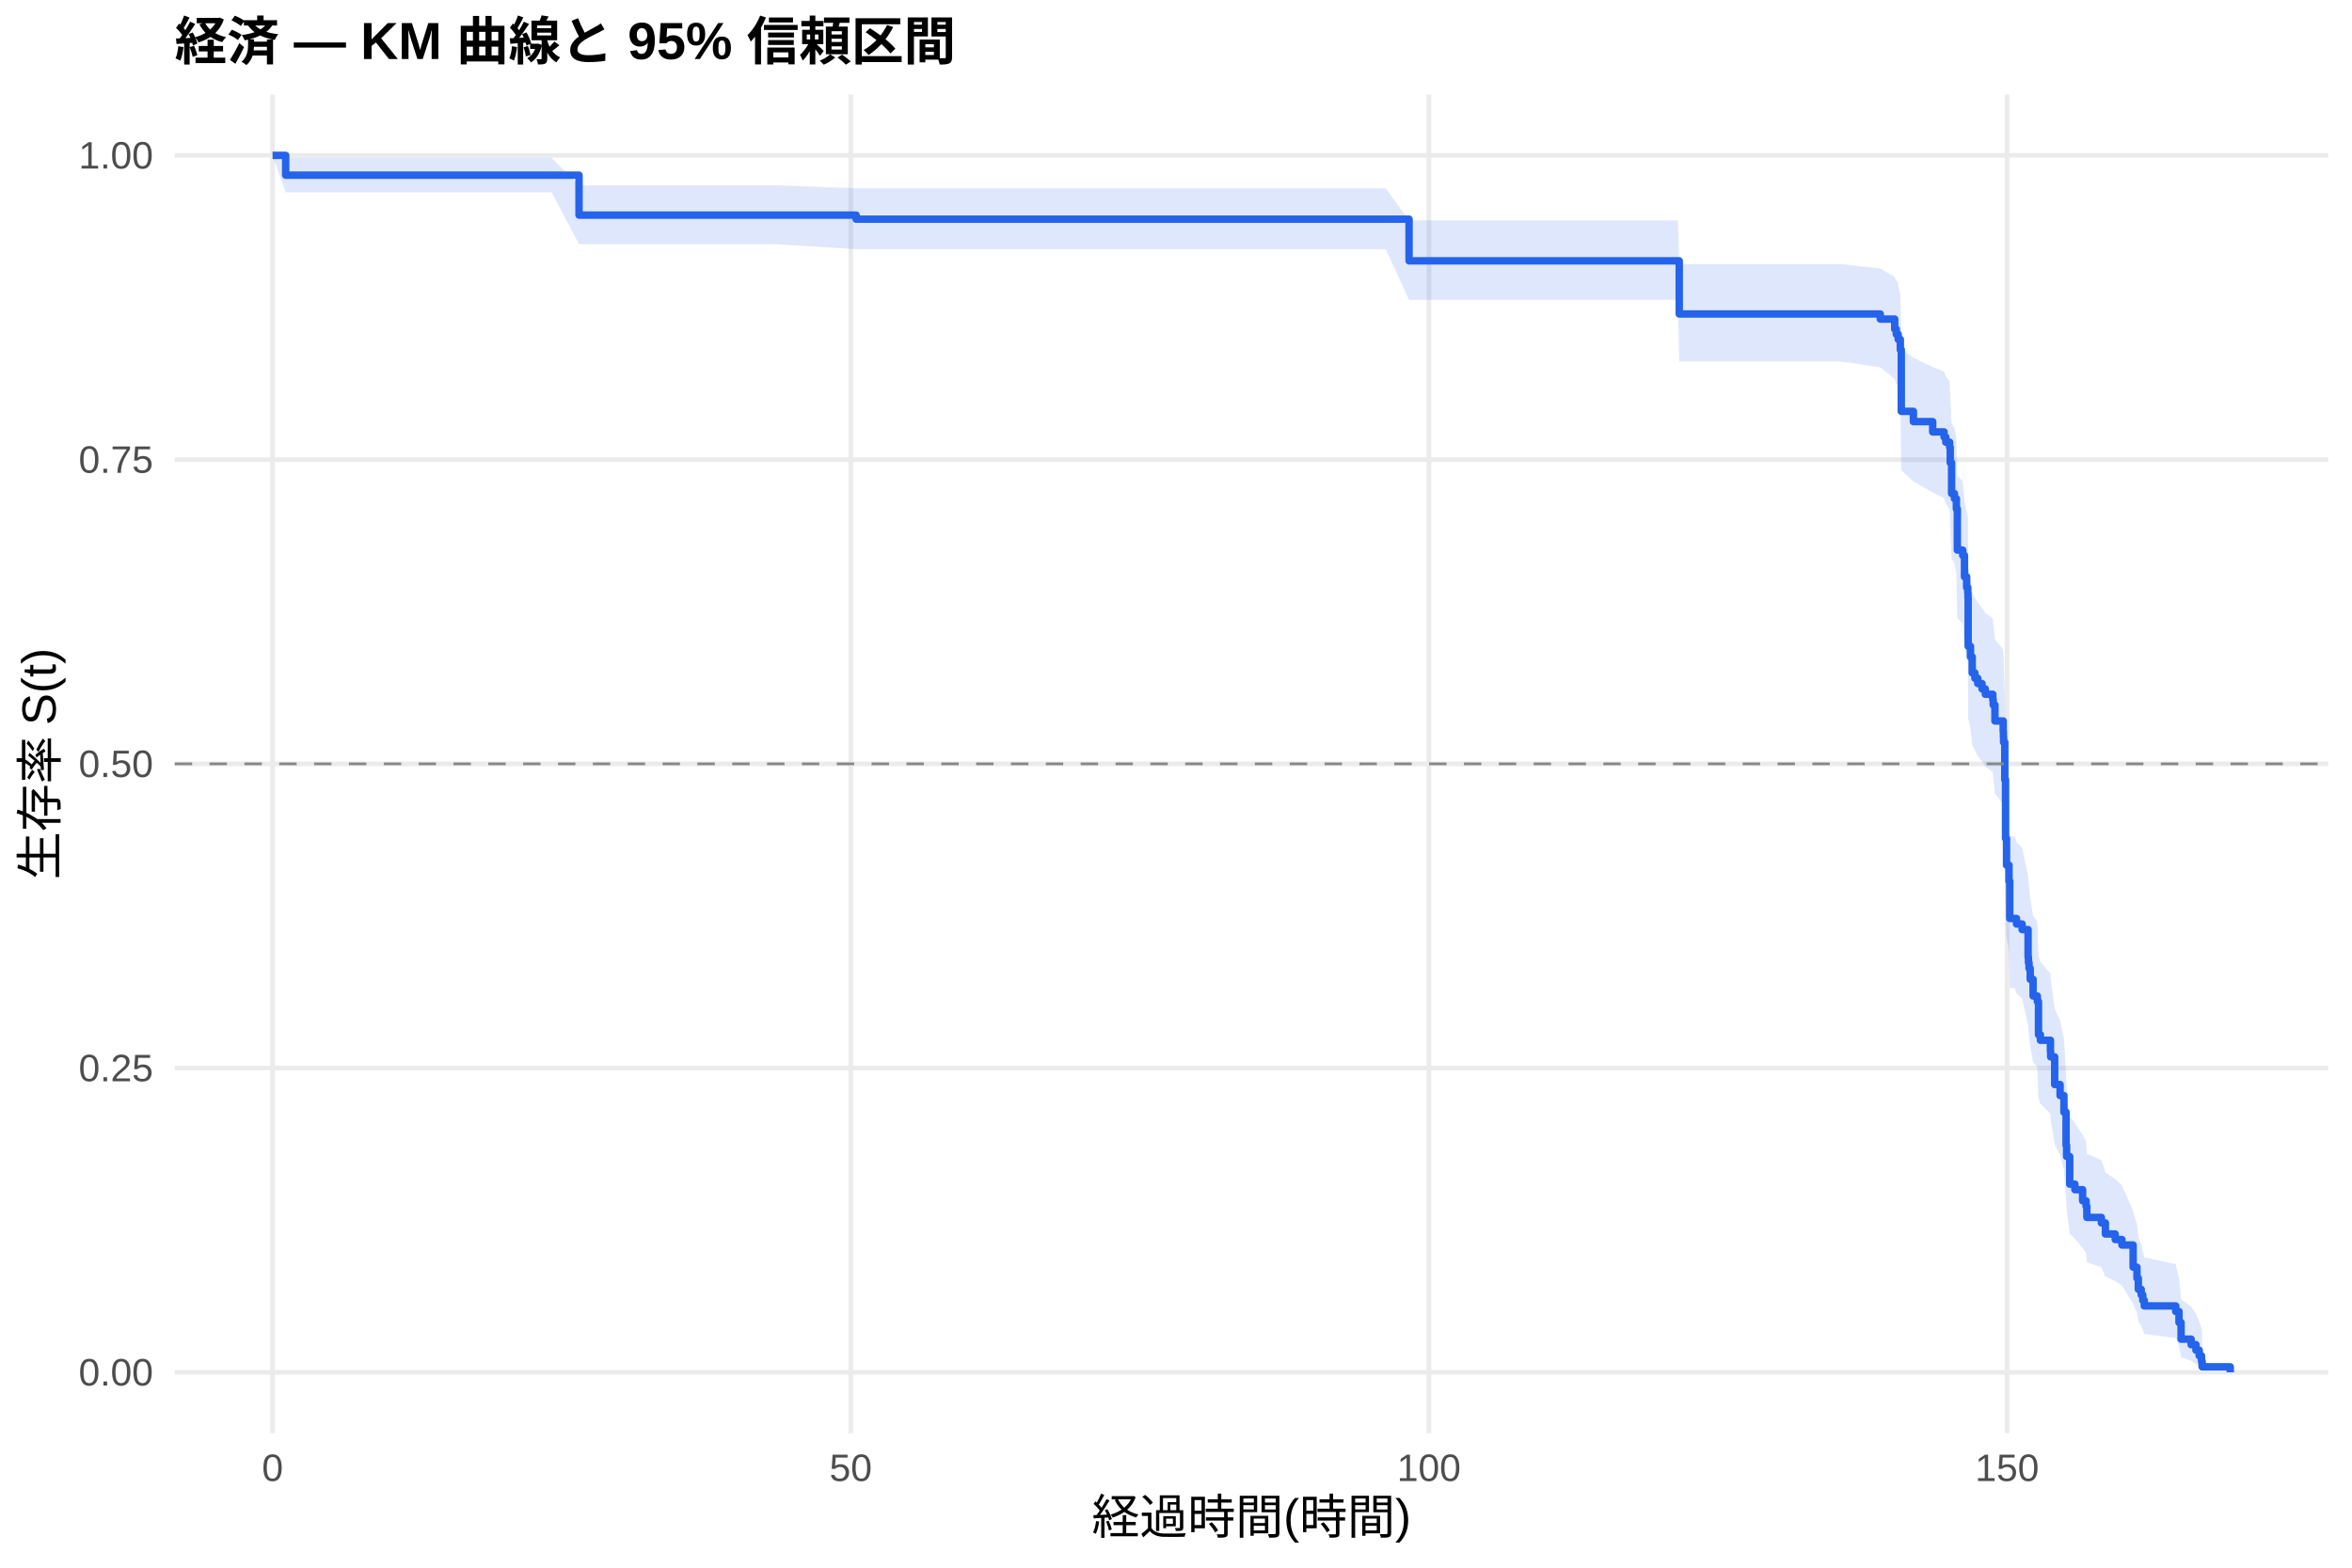
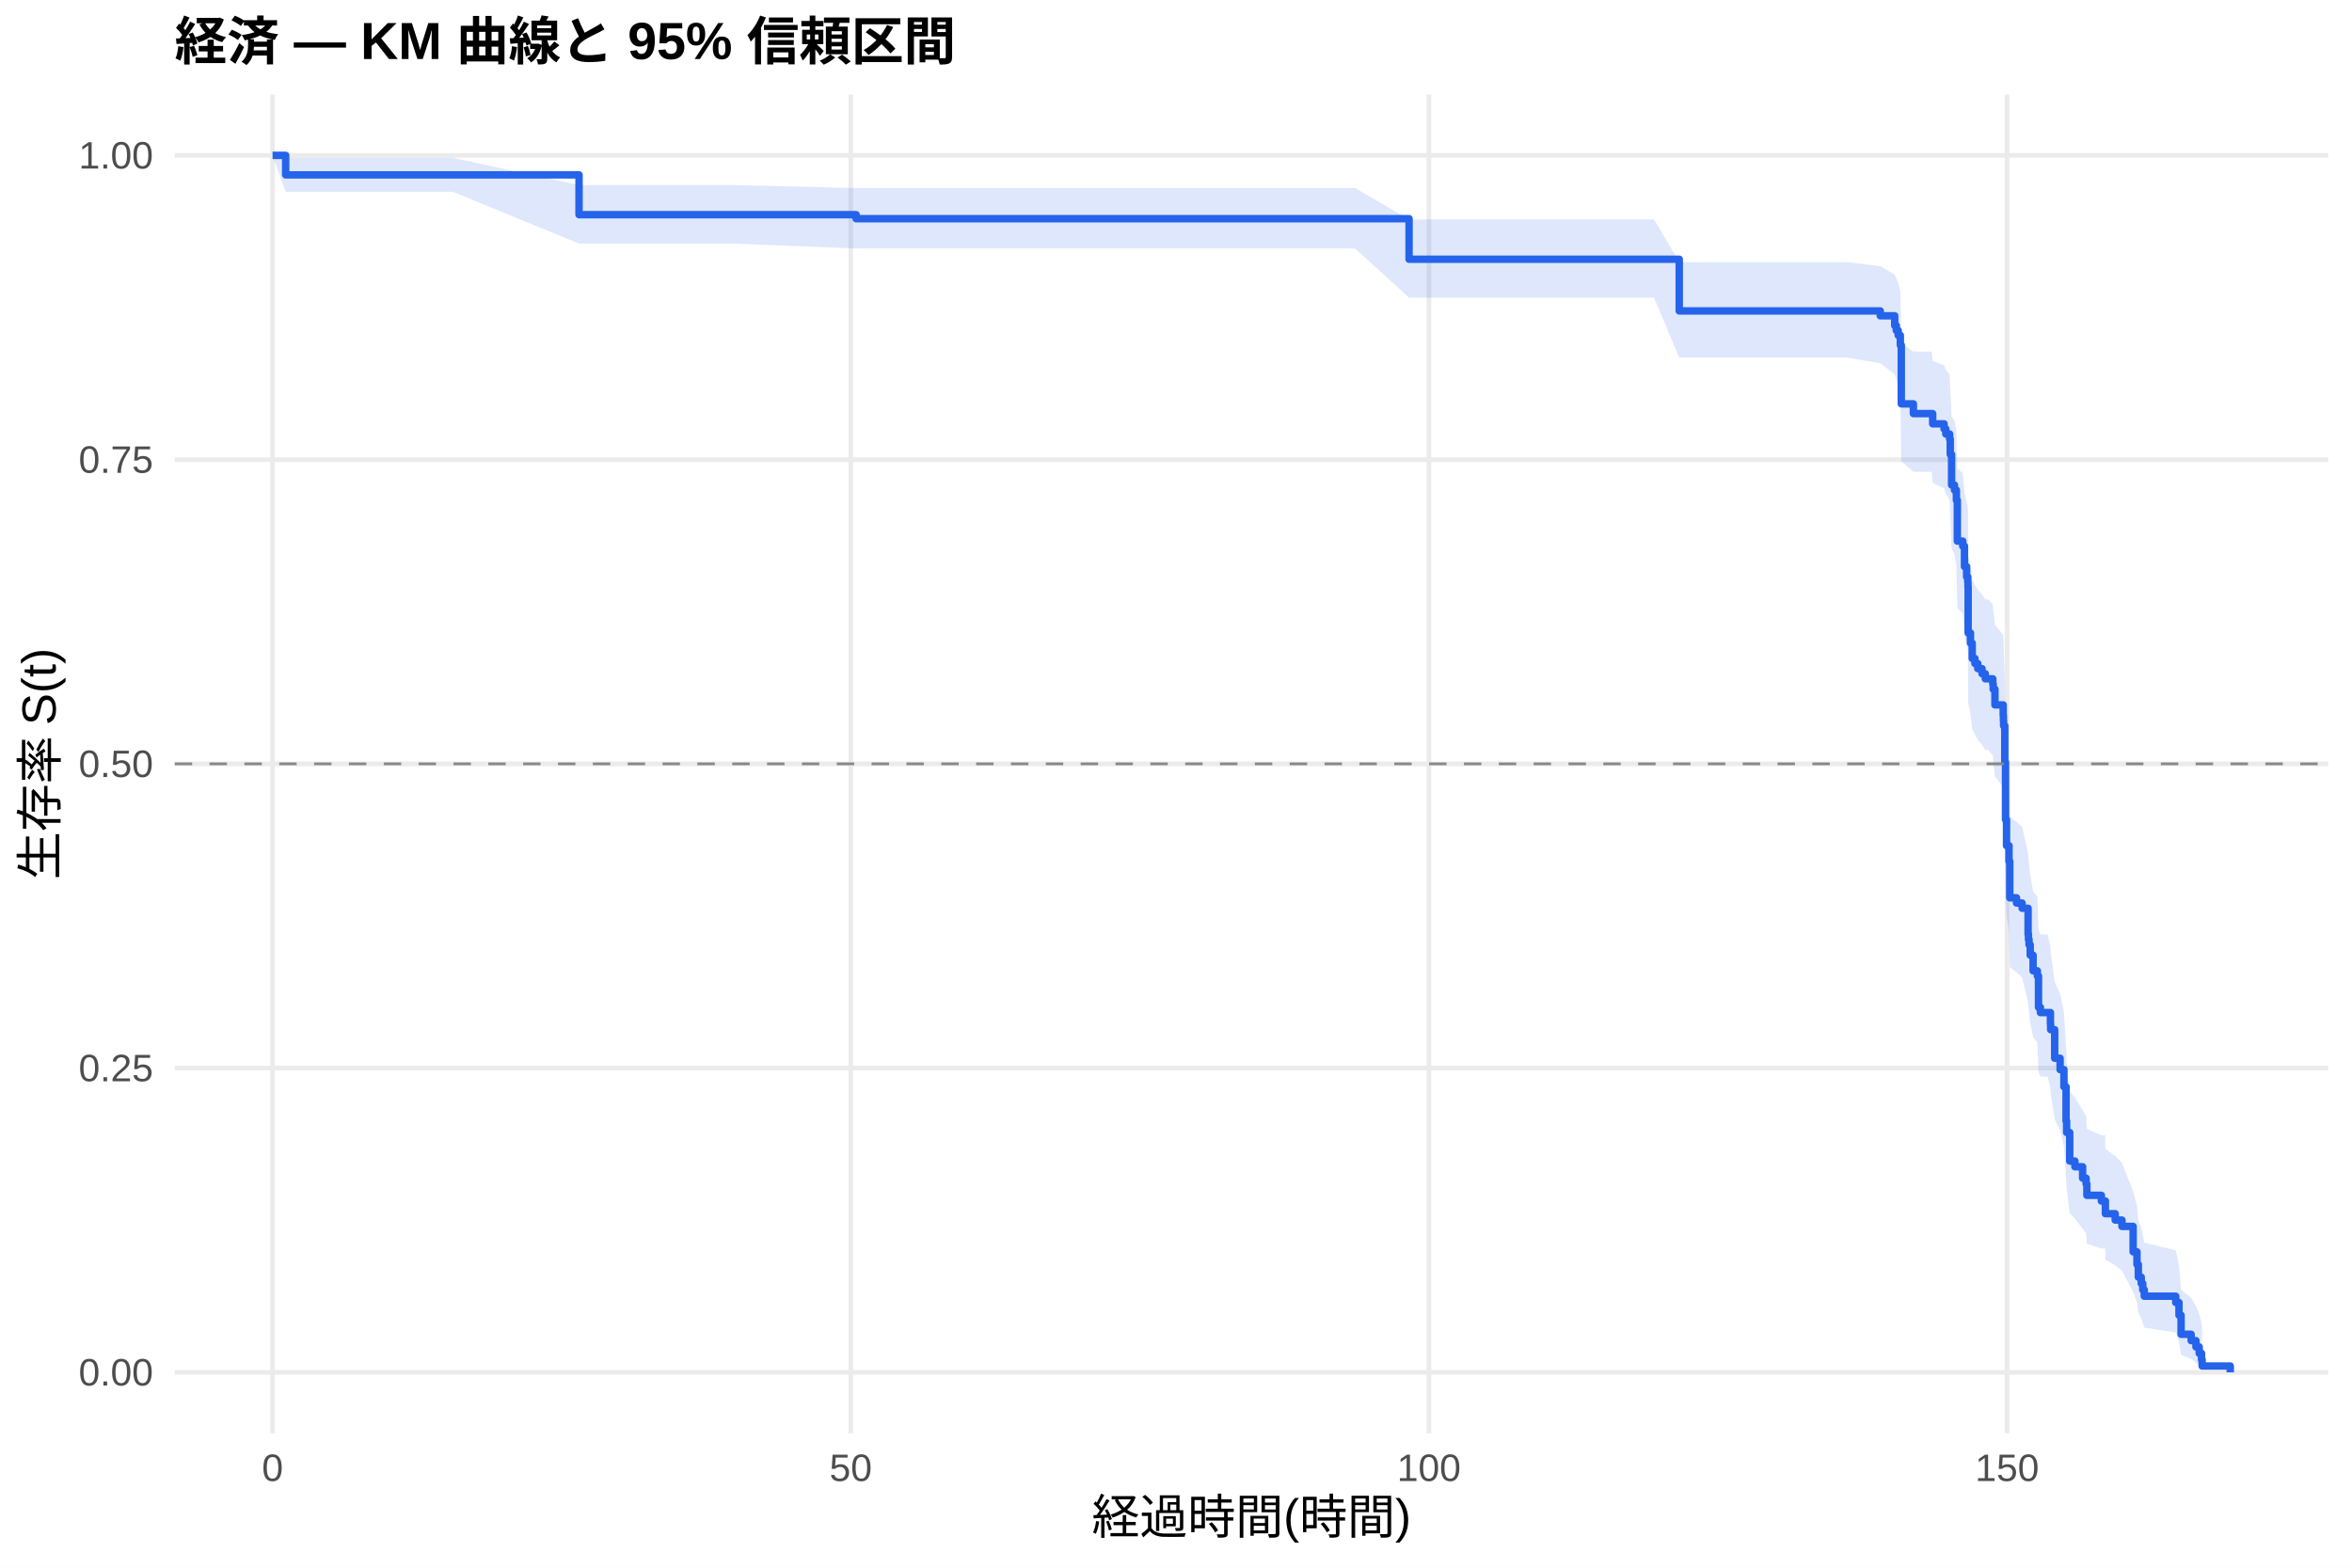
<svg xmlns="http://www.w3.org/2000/svg" width="540.00pt" height="360.00pt" viewBox="0 0 540.00 360.00">
  <g class="svglite">
    <defs>
      <style type="text/css">
    .svglite line, .svglite polyline, .svglite polygon, .svglite path, .svglite rect, .svglite circle {
      fill: none;
      stroke: #000000;
      stroke-linecap: round;
      stroke-linejoin: round;
      stroke-miterlimit: 10.00;
    }
    .svglite text {
      white-space: pre;
    }
    .svglite g.glyphgroup path {
      fill: inherit;
      stroke: none;
    }
  </style>
    </defs>
    <rect width="100%" height="100%" style="stroke: none; fill: #FFFFFF;" />
    <defs>
      <clipPath id="cpMC4wMHw1NDAuMDB8MC4wMHwzNjAuMDA=">
        <rect x="0.00" y="0.00" width="540.00" height="360.00" />
      </clipPath>
    </defs>
    <g clip-path="url(#cpMC4wMHw1NDAuMDB8MC4wMHwzNjAuMDA=)">
      <rect x="0" y="0.00" width="540.00" height="360.00" style="stroke-width: 1.07; stroke: none; fill: #FFFFFF;" />
    </g>
    <defs>
      <clipPath id="cpNDAuMTF8NTM0LjUyfDIxLjcxfDMyOS4xMg==">
        <rect x="40.11" y="21.71" width="494.41" height="307.41" />
      </clipPath>
    </defs>
    <g clip-path="url(#cpNDAuMTF8NTM0LjUyfDIxLjcxfDMyOS4xMg==)">
      <polyline points="40.11,315.14 534.52,315.14 " style="stroke-width: 1.07; stroke: #EBEBEB; stroke-linecap: butt;" />
      <polyline points="40.11,245.28 534.52,245.28 " style="stroke-width: 1.07; stroke: #EBEBEB; stroke-linecap: butt;" />
      <polyline points="40.11,175.41 534.52,175.41 " style="stroke-width: 1.07; stroke: #EBEBEB; stroke-linecap: butt;" />
      <polyline points="40.11,105.55 534.52,105.55 " style="stroke-width: 1.07; stroke: #EBEBEB; stroke-linecap: butt;" />
      <polyline points="40.11,35.68 534.52,35.68 " style="stroke-width: 1.07; stroke: #EBEBEB; stroke-linecap: butt;" />
      <polyline points="62.58,329.12 62.58,21.71 " style="stroke-width: 1.07; stroke: #EBEBEB; stroke-linecap: butt;" />
      <polyline points="195.32,329.12 195.32,21.71 " style="stroke-width: 1.07; stroke: #EBEBEB; stroke-linecap: butt;" />
      <polyline points="328.07,329.12 328.07,21.71 " style="stroke-width: 1.07; stroke: #EBEBEB; stroke-linecap: butt;" />
      <polyline points="460.81,329.12 460.81,21.71 " style="stroke-width: 1.07; stroke: #EBEBEB; stroke-linecap: butt;" />
-       <polygon points="62.58,35.68 65.59,36.25 83.25,36.25 126.65,36.25 132.94,42.54 147.36,42.54 178.07,42.54 196.56,43.25 210.32,43.25 226.52,43.25 240.32,43.25 254.44,43.25 267.36,43.25 274.04,43.25 281.74,43.25 290.41,43.25 304.08,43.25 318.16,43.25 323.51,50.62 333.42,50.62 359.04,50.62 371.92,50.62 385.23,50.62 385.54,60.67 403.33,60.67 422.80,60.67 431.69,61.65 435.01,63.61 435.37,64.60 435.76,64.60 435.81,65.61 436.30,67.63 436.52,80.06 439.30,82.17 443.73,84.29 446.34,85.35 446.74,86.42 447.62,87.49 447.76,90.71 448.07,97.20 448.73,98.29 449.17,100.48 449.39,109.28 450.63,110.43 451.03,115.03 451.52,117.34 451.78,118.49 451.83,119.65 451.87,130.16 452.40,132.51 452.80,136.06 453.42,137.24 454.08,138.42 455.06,139.61 455.81,140.80 457.53,141.99 457.62,143.18 458.02,146.76 459.92,149.16 459.97,150.36 460.01,151.56 460.28,160.02 460.45,173.44 460.68,179.61 461.25,183.32 461.43,192.05 462.62,192.05 462.98,193.34 464.26,194.63 465.63,201.12 465.72,202.42 465.85,203.73 466.12,206.35 466.78,210.29 467.76,211.61 468.02,219.56 468.46,220.89 470.76,223.56 470.81,224.90 471.74,231.63 472.98,234.34 473.86,238.43 474.35,246.67 474.48,249.45 475.19,256.44 476.38,257.85 478.15,260.68 478.95,262.11 479.13,264.96 482.45,266.40 483.38,269.29 485.63,270.74 487.18,272.20 489.75,278.10 490.63,281.09 490.94,284.12 491.61,285.65 491.96,287.19 492.31,288.74 499.53,290.31 500.28,293.48 500.76,298.37 503.07,300.04 504.17,301.73 504.92,303.42 505.45,305.05 505.59,306.16 505.59,314.96 505.45,314.50 504.92,313.90 504.17,313.22 503.07,312.47 500.76,311.68 500.28,309.10 499.53,307.27 492.31,306.33 491.96,305.38 491.61,304.41 490.94,303.43 490.63,301.43 489.75,299.40 487.18,295.24 485.63,294.19 483.38,293.12 482.45,290.98 479.13,289.90 478.95,287.73 478.15,286.64 476.38,284.44 475.19,283.33 474.48,277.74 474.35,275.48 473.86,268.63 472.98,265.16 471.74,262.84 470.81,256.99 470.76,255.81 468.46,253.44 468.02,252.26 467.76,245.11 466.78,243.91 466.12,240.30 465.85,237.88 465.72,236.67 465.63,235.45 464.26,229.36 462.98,228.13 462.62,226.91 461.43,226.91 461.25,218.61 460.68,215.04 460.45,209.05 460.28,195.74 460.01,187.18 459.97,185.95 459.92,184.72 458.02,182.25 457.62,178.54 457.53,177.30 455.81,176.06 455.06,174.82 454.08,173.58 453.42,172.33 452.80,171.08 452.40,167.33 451.87,164.83 451.83,153.46 451.78,152.19 451.52,150.91 451.03,148.36 450.63,143.24 449.39,141.95 449.17,132.03 448.73,129.54 448.07,128.28 447.76,120.74 447.62,116.93 446.74,115.66 446.34,114.39 443.73,113.11 439.30,110.55 436.52,107.98 436.30,92.31 435.81,89.65 435.76,88.32 435.37,88.32 435.01,87.00 431.69,84.35 422.80,83.02 403.33,83.02 385.54,83.02 385.23,68.85 371.92,68.85 359.04,68.85 333.42,68.85 323.51,68.85 318.16,57.22 304.08,57.22 290.41,57.22 281.74,57.22 274.04,57.22 267.36,57.22 254.44,57.22 240.32,57.22 226.52,57.22 210.32,57.22 196.56,57.22 178.07,56.08 147.36,56.08 132.94,56.08 126.65,44.16 83.25,44.16 65.59,44.16 62.58,35.68 " style="stroke-width: 0.00; stroke: none; stroke-linecap: butt; fill: #2563EB; fill-opacity: 0.15;" />
-       <polyline points="62.58,35.68 65.59,36.25 83.25,36.25 126.65,36.25 132.94,42.54 147.36,42.54 178.07,42.54 196.56,43.25 210.32,43.25 226.52,43.25 240.32,43.25 254.44,43.25 267.36,43.25 274.04,43.25 281.74,43.25 290.41,43.25 304.08,43.25 318.16,43.25 323.51,50.62 333.42,50.62 359.04,50.62 371.92,50.62 385.23,50.62 385.54,60.67 403.33,60.67 422.80,60.67 431.69,61.65 435.01,63.61 435.37,64.60 435.76,64.60 435.81,65.61 436.30,67.63 436.52,80.06 439.30,82.17 443.73,84.29 446.34,85.35 446.74,86.42 447.62,87.49 447.76,90.71 448.07,97.20 448.73,98.29 449.17,100.48 449.39,109.28 450.63,110.43 451.03,115.03 451.52,117.34 451.78,118.49 451.83,119.65 451.87,130.16 452.40,132.51 452.80,136.06 453.42,137.24 454.08,138.42 455.06,139.61 455.81,140.80 457.53,141.99 457.62,143.18 458.02,146.76 459.92,149.16 459.97,150.36 460.01,151.56 460.28,160.02 460.45,173.44 460.68,179.61 461.25,183.32 461.43,192.05 462.62,192.05 462.98,193.34 464.26,194.63 465.63,201.12 465.72,202.42 465.85,203.73 466.12,206.35 466.78,210.29 467.76,211.61 468.02,219.56 468.46,220.89 470.76,223.56 470.81,224.90 471.74,231.63 472.98,234.34 473.86,238.43 474.35,246.67 474.48,249.45 475.19,256.44 476.38,257.85 478.15,260.68 478.95,262.11 479.13,264.96 482.45,266.40 483.38,269.29 485.63,270.74 487.18,272.20 489.75,278.10 490.63,281.09 490.94,284.12 491.61,285.65 491.96,287.19 492.31,288.74 499.53,290.31 500.28,293.48 500.76,298.37 503.07,300.04 504.17,301.73 504.92,303.42 505.45,305.05 505.59,306.16 " style="stroke-width: 1.07; stroke: none; stroke-linecap: butt;" />
-       <polyline points="505.59,314.96 505.45,314.50 504.92,313.90 504.17,313.22 503.07,312.47 500.76,311.68 500.28,309.10 499.53,307.27 492.31,306.33 491.96,305.38 491.61,304.41 490.94,303.43 490.63,301.43 489.75,299.40 487.18,295.24 485.63,294.19 483.38,293.12 482.45,290.98 479.13,289.90 478.95,287.73 478.15,286.64 476.38,284.44 475.19,283.33 474.48,277.74 474.35,275.48 473.86,268.63 472.98,265.16 471.74,262.84 470.81,256.99 470.76,255.81 468.46,253.44 468.02,252.26 467.76,245.11 466.78,243.91 466.12,240.30 465.85,237.88 465.72,236.67 465.63,235.45 464.26,229.36 462.98,228.13 462.62,226.91 461.43,226.91 461.25,218.61 460.68,215.04 460.45,209.05 460.28,195.74 460.01,187.18 459.97,185.95 459.92,184.72 458.02,182.25 457.62,178.54 457.53,177.30 455.81,176.06 455.06,174.82 454.08,173.58 453.42,172.33 452.80,171.08 452.40,167.33 451.87,164.83 451.83,153.46 451.78,152.19 451.52,150.91 451.03,148.36 450.63,143.24 449.39,141.95 449.17,132.03 448.73,129.54 448.07,128.28 447.76,120.74 447.62,116.93 446.74,115.66 446.34,114.39 443.73,113.11 439.30,110.55 436.52,107.98 436.30,92.31 435.81,89.65 435.76,88.32 435.37,88.32 435.01,87.00 431.69,84.35 422.80,83.02 403.33,83.02 385.54,83.02 385.23,68.85 371.92,68.85 359.04,68.85 333.42,68.85 323.51,68.85 318.16,57.22 304.08,57.22 290.41,57.22 281.74,57.22 274.04,57.22 267.36,57.22 254.44,57.22 240.32,57.22 226.52,57.22 210.32,57.22 196.56,57.22 178.07,56.08 147.36,56.08 132.94,56.08 126.65,44.16 83.25,44.16 65.59,44.16 62.58,35.68 " style="stroke-width: 1.07; stroke: none; stroke-linecap: butt;" />
-       <polyline points="62.58,35.68 65.59,35.68 65.59,40.23 83.25,40.23 83.25,40.23 126.65,40.23 126.65,40.23 132.94,40.23 132.94,49.40 147.36,49.40 147.36,49.40 178.07,49.40 178.07,49.40 196.56,49.40 196.56,50.33 210.32,50.33 210.32,50.33 226.52,50.33 226.52,50.33 240.32,50.33 240.32,50.33 254.44,50.33 254.44,50.33 267.36,50.33 267.36,50.33 274.04,50.33 274.04,50.33 281.74,50.33 281.74,50.33 290.41,50.33 290.41,50.33 304.08,50.33 304.08,50.33 318.16,50.33 318.16,50.33 323.51,50.33 323.51,59.90 333.42,59.90 333.42,59.90 359.04,59.90 359.04,59.90 371.92,59.90 371.92,59.90 385.23,59.90 385.23,59.90 385.54,59.90 385.54,72.10 403.33,72.10 403.33,72.10 422.80,72.10 422.80,72.10 431.69,72.10 431.69,73.27 435.01,73.27 435.01,75.59 435.37,75.59 435.37,76.76 435.76,76.76 435.76,76.76 435.81,76.76 435.81,77.94 436.30,77.94 436.30,80.30 436.52,80.30 436.52,94.46 439.30,94.46 439.30,96.82 443.73,96.82 443.73,99.18 446.34,99.18 446.34,100.36 446.74,100.36 446.74,101.54 447.62,101.54 447.62,102.72 447.76,102.72 447.76,106.26 448.07,106.26 448.07,113.34 448.73,113.34 448.73,114.52 449.17,114.52 449.17,116.88 449.39,116.88 449.39,126.32 450.63,126.32 450.63,127.55 451.03,127.55 451.03,132.45 451.52,132.45 451.52,134.90 451.78,134.90 451.78,136.13 451.83,136.13 451.83,137.36 451.87,137.36 451.87,148.39 452.40,148.39 452.40,150.84 452.80,150.84 452.80,154.52 453.42,154.52 453.42,155.75 454.08,155.75 454.08,156.97 455.06,156.97 455.06,158.20 455.81,158.20 455.81,159.43 457.53,159.43 457.53,160.65 457.62,160.65 457.62,161.88 458.02,161.88 458.02,165.56 459.92,165.56 459.92,168.01 459.97,168.01 459.97,169.24 460.01,169.24 460.01,170.46 460.28,170.46 460.28,179.04 460.45,179.04 460.45,192.53 460.68,192.53 460.68,198.66 461.25,198.66 461.25,202.34 461.43,202.34 461.43,210.92 462.62,210.92 462.62,210.92 462.98,210.92 462.98,212.19 464.26,212.19 464.26,213.47 465.63,213.47 465.63,219.82 465.72,219.82 465.72,221.09 465.85,221.09 465.85,222.36 466.12,222.36 466.12,224.90 466.78,224.90 466.78,228.72 467.76,228.72 467.76,229.99 468.02,229.99 468.02,237.61 468.46,237.61 468.46,238.88 470.76,238.88 470.76,241.43 470.81,241.43 470.81,242.70 471.74,242.70 471.74,249.05 472.98,249.05 472.98,251.59 473.86,251.59 473.86,255.41 474.35,255.41 474.35,263.03 474.48,263.03 474.48,265.57 475.19,265.57 475.19,271.93 476.38,271.93 476.38,273.20 478.15,273.20 478.15,275.74 478.95,275.74 478.95,277.01 479.13,277.01 479.13,279.56 482.45,279.56 482.45,280.83 483.38,280.83 483.38,283.37 485.63,283.37 485.63,284.64 487.18,284.64 487.18,285.91 489.75,285.91 489.75,290.99 490.63,290.99 490.63,293.54 490.94,293.54 490.94,296.08 491.61,296.08 491.61,297.35 491.96,297.35 491.96,298.62 492.31,298.62 492.31,299.89 499.53,299.89 499.53,301.16 500.28,301.16 500.28,303.70 500.76,303.70 500.76,307.52 503.07,307.52 503.07,308.79 504.17,308.79 504.17,310.06 504.92,310.06 504.92,311.33 505.45,311.33 505.45,312.60 505.59,312.60 505.59,313.87 512.05,313.87 512.05,315.14 " style="stroke-width: 1.71; stroke: #2563EB; stroke-linecap: butt;" />
+       <polygon points="62.58,35.68 65.59,36.24 83.29,36.24 103.95,36.24 132.94,42.49 147.36,42.49 168.07,42.49 196.56,43.19 198.78,43.19 231.03,43.19 247.23,43.19 261.03,43.19 275.15,43.19 288.07,43.19 294.75,43.19 302.45,43.19 311.12,43.19 323.51,50.40 324.79,50.40 338.86,50.40 354.13,50.40 379.75,50.40 385.54,60.19 392.62,60.19 405.94,60.19 424.04,60.19 431.69,61.13 435.01,63.04 435.37,64.00 435.81,64.96 436.30,66.89 436.52,78.75 439.30,80.76 443.51,80.76 443.73,82.86 446.34,83.90 446.74,84.96 447.62,86.01 447.76,89.19 448.07,95.60 448.73,96.68 449.17,98.84 449.39,107.54 450.63,108.64 451.03,113.03 451.52,115.24 451.78,116.35 451.83,117.46 451.87,127.50 452.40,129.75 452.80,133.13 453.42,134.26 454.08,135.39 455.06,136.53 455.81,137.66 456.47,137.66 457.53,138.82 457.62,139.98 458.02,143.46 459.92,145.79 459.97,146.96 460.01,148.13 460.28,156.35 460.45,169.41 460.68,175.40 461.25,179.01 461.43,187.48 462.98,188.70 464.26,189.92 465.63,196.03 465.72,197.26 465.85,198.48 466.12,200.95 466.78,204.65 467.76,205.89 468.02,213.35 468.46,214.60 470.10,214.60 470.76,217.30 470.81,218.66 471.74,225.47 472.98,228.21 473.86,232.35 474.35,240.70 474.48,243.51 475.19,250.60 476.38,252.03 478.15,254.90 478.95,256.34 479.13,259.24 482.45,260.69 483.33,260.69 483.38,263.86 485.63,265.45 487.18,267.05 489.75,273.56 490.63,276.87 490.94,280.22 491.61,281.92 491.96,283.64 492.31,285.36 499.53,287.11 500.28,290.65 500.76,296.13 503.07,298.00 504.17,299.90 504.92,301.81 505.45,303.64 505.59,304.89 505.59,314.94 505.45,314.40 504.92,313.71 504.17,312.91 503.07,312.05 500.76,311.12 500.28,308.12 499.53,305.98 492.31,304.87 491.96,303.75 491.61,302.61 490.94,301.46 490.63,299.11 489.75,296.71 487.18,291.78 485.63,290.53 483.38,289.26 483.33,286.71 482.45,286.71 479.13,285.58 478.95,283.29 478.15,282.14 476.38,279.82 475.19,278.66 474.48,272.78 474.35,270.41 473.86,263.21 472.98,259.56 471.74,257.12 470.81,250.97 470.76,249.73 470.10,247.24 468.46,247.24 468.02,246.12 467.76,239.33 466.78,238.20 466.12,234.78 465.85,232.49 465.72,231.35 465.63,230.20 464.26,224.44 462.98,223.29 461.43,222.13 461.25,213.98 460.68,210.47 460.45,204.59 460.28,191.53 460.01,183.13 459.97,181.92 459.92,180.72 458.02,178.30 457.62,174.66 457.53,173.44 456.47,172.23 455.81,172.23 455.06,171.04 454.08,169.85 453.42,168.66 452.80,167.47 452.40,163.88 451.87,161.48 451.83,150.62 451.78,149.41 451.52,148.19 451.03,145.75 450.63,140.86 449.39,139.64 449.17,129.76 448.73,127.27 448.07,126.02 447.76,118.50 447.62,114.71 446.74,113.44 446.34,112.17 443.73,110.90 443.51,108.34 439.30,108.34 436.52,105.90 436.30,91.01 435.81,88.49 435.37,87.22 435.01,85.95 431.69,83.40 424.04,82.11 405.94,82.11 392.62,82.11 385.54,82.11 379.75,68.35 354.13,68.35 338.86,68.35 324.79,68.35 323.51,68.35 311.12,57.07 302.45,57.07 294.75,57.07 288.07,57.07 275.15,57.07 261.03,57.07 247.23,57.07 231.03,57.07 198.78,57.07 196.56,57.07 168.07,55.93 147.36,55.93 132.94,55.93 103.95,44.03 83.29,44.03 65.59,44.03 62.58,35.68 " style="stroke-width: 0.00; stroke: none; stroke-linecap: butt; fill: #2563EB; fill-opacity: 0.15;" />
+       <polyline points="62.58,35.68 65.59,36.24 83.29,36.24 103.95,36.24 132.94,42.49 147.36,42.49 168.07,42.49 196.56,43.19 198.78,43.19 231.03,43.19 247.23,43.19 261.03,43.19 275.15,43.19 288.07,43.19 294.75,43.19 302.45,43.19 311.12,43.19 323.51,50.40 324.79,50.40 338.86,50.40 354.13,50.40 379.75,50.40 385.54,60.19 392.62,60.19 405.94,60.19 424.04,60.19 431.69,61.13 435.01,63.04 435.37,64.00 435.81,64.96 436.30,66.89 436.52,78.75 439.30,80.76 443.51,80.76 443.73,82.86 446.34,83.90 446.74,84.96 447.62,86.01 447.76,89.19 448.07,95.60 448.73,96.68 449.17,98.84 449.39,107.54 450.63,108.64 451.03,113.03 451.52,115.24 451.78,116.35 451.83,117.46 451.87,127.50 452.40,129.75 452.80,133.13 453.42,134.26 454.08,135.39 455.06,136.53 455.81,137.66 456.47,137.66 457.53,138.82 457.62,139.98 458.02,143.46 459.92,145.79 459.97,146.96 460.01,148.13 460.28,156.35 460.45,169.41 460.68,175.40 461.25,179.01 461.43,187.48 462.98,188.70 464.26,189.92 465.63,196.03 465.72,197.26 465.85,198.48 466.12,200.95 466.78,204.65 467.76,205.89 468.02,213.35 468.46,214.60 470.10,214.60 470.76,217.30 470.81,218.66 471.74,225.47 472.98,228.21 473.86,232.35 474.35,240.70 474.48,243.51 475.19,250.60 476.38,252.03 478.15,254.90 478.95,256.34 479.13,259.24 482.45,260.69 483.33,260.69 483.38,263.86 485.63,265.45 487.18,267.05 489.75,273.56 490.63,276.87 490.94,280.22 491.61,281.92 491.96,283.64 492.31,285.36 499.53,287.11 500.28,290.65 500.76,296.13 503.07,298.00 504.17,299.90 504.92,301.81 505.45,303.64 505.59,304.89 " style="stroke-width: 1.07; stroke: none; stroke-linecap: butt;" />
+       <polyline points="505.59,314.94 505.45,314.40 504.92,313.71 504.17,312.91 503.07,312.05 500.76,311.12 500.28,308.12 499.53,305.98 492.31,304.87 491.96,303.75 491.61,302.61 490.94,301.46 490.63,299.11 489.75,296.71 487.18,291.78 485.63,290.53 483.38,289.26 483.33,286.71 482.45,286.71 479.13,285.58 478.95,283.29 478.15,282.14 476.38,279.82 475.19,278.66 474.48,272.78 474.35,270.41 473.86,263.21 472.98,259.56 471.74,257.12 470.81,250.97 470.76,249.73 470.10,247.24 468.46,247.24 468.02,246.12 467.76,239.33 466.78,238.20 466.12,234.78 465.85,232.49 465.72,231.35 465.63,230.20 464.26,224.44 462.98,223.29 461.43,222.13 461.25,213.98 460.68,210.47 460.45,204.59 460.28,191.53 460.01,183.13 459.97,181.92 459.92,180.72 458.02,178.30 457.62,174.66 457.53,173.44 456.47,172.23 455.81,172.23 455.06,171.04 454.08,169.85 453.42,168.66 452.80,167.47 452.40,163.88 451.87,161.48 451.83,150.62 451.78,149.41 451.52,148.19 451.03,145.75 450.63,140.86 449.39,139.64 449.17,129.76 448.73,127.27 448.07,126.02 447.76,118.50 447.62,114.71 446.74,113.44 446.34,112.17 443.73,110.90 443.51,108.34 439.30,108.34 436.52,105.90 436.30,91.01 435.81,88.49 435.37,87.22 435.01,85.95 431.69,83.40 424.04,82.11 405.94,82.11 392.62,82.11 385.54,82.11 379.75,68.35 354.13,68.35 338.86,68.35 324.79,68.35 323.51,68.35 311.12,57.07 302.45,57.07 294.75,57.07 288.07,57.07 275.15,57.07 261.03,57.07 247.23,57.07 231.03,57.07 198.78,57.07 196.56,57.07 168.07,55.93 147.36,55.93 132.94,55.93 103.95,44.03 83.29,44.03 65.59,44.03 62.58,35.68 " style="stroke-width: 1.07; stroke: none; stroke-linecap: butt;" />
+       <polyline points="62.58,35.68 65.59,35.68 65.59,40.16 83.29,40.16 83.29,40.16 103.95,40.16 103.95,40.16 132.94,40.16 132.94,49.30 147.36,49.30 147.36,49.30 168.07,49.30 168.07,49.30 196.56,49.30 196.56,50.22 198.78,50.22 198.78,50.22 231.03,50.22 231.03,50.22 247.23,50.22 247.23,50.22 261.03,50.22 261.03,50.22 275.15,50.22 275.15,50.22 288.07,50.22 288.07,50.22 294.75,50.22 294.75,50.22 302.45,50.22 302.45,50.22 311.12,50.22 311.12,50.22 323.51,50.22 323.51,59.53 324.79,59.53 324.79,59.53 338.86,59.53 338.86,59.53 354.13,59.53 354.13,59.53 379.75,59.53 379.75,59.53 385.54,59.53 385.54,71.40 392.62,71.40 392.62,71.40 405.94,71.40 405.94,71.40 424.04,71.40 424.04,71.40 431.69,71.40 431.69,72.52 435.01,72.52 435.01,74.77 435.37,74.77 435.37,75.89 435.81,75.89 435.81,77.01 436.30,77.01 436.30,79.26 436.52,79.26 436.52,92.74 439.30,92.74 439.30,94.98 443.51,94.98 443.51,94.98 443.73,94.98 443.73,97.33 446.34,97.33 446.34,98.50 446.74,98.50 446.74,99.67 447.62,99.67 447.62,100.84 447.76,100.84 447.76,104.35 448.07,104.35 448.07,111.38 448.73,111.38 448.73,112.55 449.17,112.55 449.17,114.89 449.39,114.89 449.39,124.26 450.63,124.26 450.63,125.43 451.03,125.43 451.03,130.12 451.52,130.12 451.52,132.46 451.78,132.46 451.78,133.63 451.83,133.63 451.83,134.80 451.87,134.80 451.87,145.34 452.40,145.34 452.40,147.68 452.80,147.68 452.80,151.20 453.42,151.20 453.42,152.37 454.08,152.37 454.08,153.54 455.06,153.54 455.06,154.71 455.81,154.71 455.81,155.88 456.47,155.88 456.47,155.88 457.53,155.88 457.53,157.08 457.62,157.08 457.62,158.27 458.02,158.27 458.02,161.87 459.92,161.87 459.92,164.26 459.97,164.26 459.97,165.46 460.01,165.46 460.01,166.66 460.28,166.66 460.28,175.04 460.45,175.04 460.45,188.21 460.68,188.21 460.68,194.20 461.25,194.20 461.25,197.79 461.43,197.79 461.43,206.17 462.98,206.17 462.98,207.37 464.26,207.37 464.26,208.57 465.63,208.57 465.63,214.56 465.72,214.56 465.72,215.75 465.85,215.75 465.85,216.95 466.12,216.95 466.12,219.35 466.78,219.35 466.78,222.94 467.76,222.94 467.76,224.14 468.02,224.14 468.02,231.32 468.46,231.32 468.46,232.52 470.10,232.52 470.10,232.52 470.76,232.52 470.76,235.14 470.81,235.14 470.81,236.45 471.74,236.45 471.74,243.01 472.98,243.01 472.98,245.63 473.86,245.63 473.86,249.57 474.35,249.57 474.35,257.44 474.48,257.44 474.48,260.06 475.19,260.06 475.19,266.62 476.38,266.62 476.38,267.93 478.15,267.93 478.15,270.55 478.95,270.55 478.95,271.86 479.13,271.86 479.13,274.49 482.45,274.49 482.45,275.80 483.33,275.80 483.33,275.80 483.38,275.80 483.38,278.71 485.63,278.71 485.63,280.17 487.18,280.17 487.18,281.63 489.75,281.63 489.75,287.46 490.63,287.46 490.63,290.37 490.94,290.37 490.94,293.28 491.61,293.28 491.61,294.74 491.96,294.74 491.96,296.20 492.31,296.20 492.31,297.66 499.53,297.66 499.53,299.11 500.28,299.11 500.28,302.03 500.76,302.03 500.76,306.40 503.07,306.40 503.07,307.86 504.17,307.86 504.17,309.31 504.92,309.31 504.92,310.77 505.45,310.77 505.45,312.23 505.59,312.23 505.59,313.69 512.05,313.69 512.05,315.14 " style="stroke-width: 1.71; stroke: #2563EB; stroke-linecap: butt;" />
      <line x1="40.11" y1="175.41" x2="534.52" y2="175.41" style="stroke-width: 0.64; stroke: #888888; stroke-dasharray: 4.00,4.00; stroke-linecap: butt;" />
    </g>
    <g clip-path="url(#cpMC4wMHw1NDAuMDB8MC4wMHwzNjAuMDA=)">
      <text x="35.18" y="318.17" text-anchor="end" style="font-size: 8.80px;fill: #4D4D4D; font-family: &quot;Liberation Sans&quot;;" textLength="17.11px" lengthAdjust="spacingAndGlyphs">0.00</text>
      <text x="35.18" y="248.30" text-anchor="end" style="font-size: 8.80px;fill: #4D4D4D; font-family: &quot;Liberation Sans&quot;;" textLength="17.11px" lengthAdjust="spacingAndGlyphs">0.25</text>
      <text x="35.18" y="178.44" text-anchor="end" style="font-size: 8.80px;fill: #4D4D4D; font-family: &quot;Liberation Sans&quot;;" textLength="17.11px" lengthAdjust="spacingAndGlyphs">0.50</text>
      <text x="35.18" y="108.57" text-anchor="end" style="font-size: 8.80px;fill: #4D4D4D; font-family: &quot;Liberation Sans&quot;;" textLength="17.11px" lengthAdjust="spacingAndGlyphs">0.75</text>
      <text x="35.18" y="38.71" text-anchor="end" style="font-size: 8.80px;fill: #4D4D4D; font-family: &quot;Liberation Sans&quot;;" textLength="17.11px" lengthAdjust="spacingAndGlyphs">1.00</text>
      <text x="62.58" y="340.10" text-anchor="middle" style="font-size: 8.80px;fill: #4D4D4D; font-family: &quot;Liberation Sans&quot;;" textLength="4.89px" lengthAdjust="spacingAndGlyphs">0</text>
      <text x="195.32" y="340.10" text-anchor="middle" style="font-size: 8.80px;fill: #4D4D4D; font-family: &quot;Liberation Sans&quot;;" textLength="9.78px" lengthAdjust="spacingAndGlyphs">50</text>
      <text x="328.07" y="340.10" text-anchor="middle" style="font-size: 8.80px;fill: #4D4D4D; font-family: &quot;Liberation Sans&quot;;" textLength="14.67px" lengthAdjust="spacingAndGlyphs">100</text>
      <text x="460.81" y="340.10" text-anchor="middle" style="font-size: 8.80px;fill: #4D4D4D; font-family: &quot;Liberation Sans&quot;;" textLength="14.67px" lengthAdjust="spacingAndGlyphs">150</text>
      <text x="287.32" y="352.24" text-anchor="middle" style="font-size: 11.00px; font-family: &quot;Liberation Sans&quot;;" textLength="73.31px" lengthAdjust="spacingAndGlyphs">経過時間(時間)</text>
      <text transform="translate(13.05,175.41) rotate(-90)" text-anchor="middle" style="font-size: 11.00px; font-family: &quot;Liberation Sans&quot;;" textLength="53.78px" lengthAdjust="spacingAndGlyphs">生存率 S(t)</text>
      <text x="40.11" y="13.74" style="font-size: 12.00px; font-weight: bold; font-family: &quot;Liberation Sans&quot;;" textLength="179.33px" lengthAdjust="spacingAndGlyphs">経済 — KM 曲線と 95% 信頼区間</text>
    </g>
  </g>
</svg>
